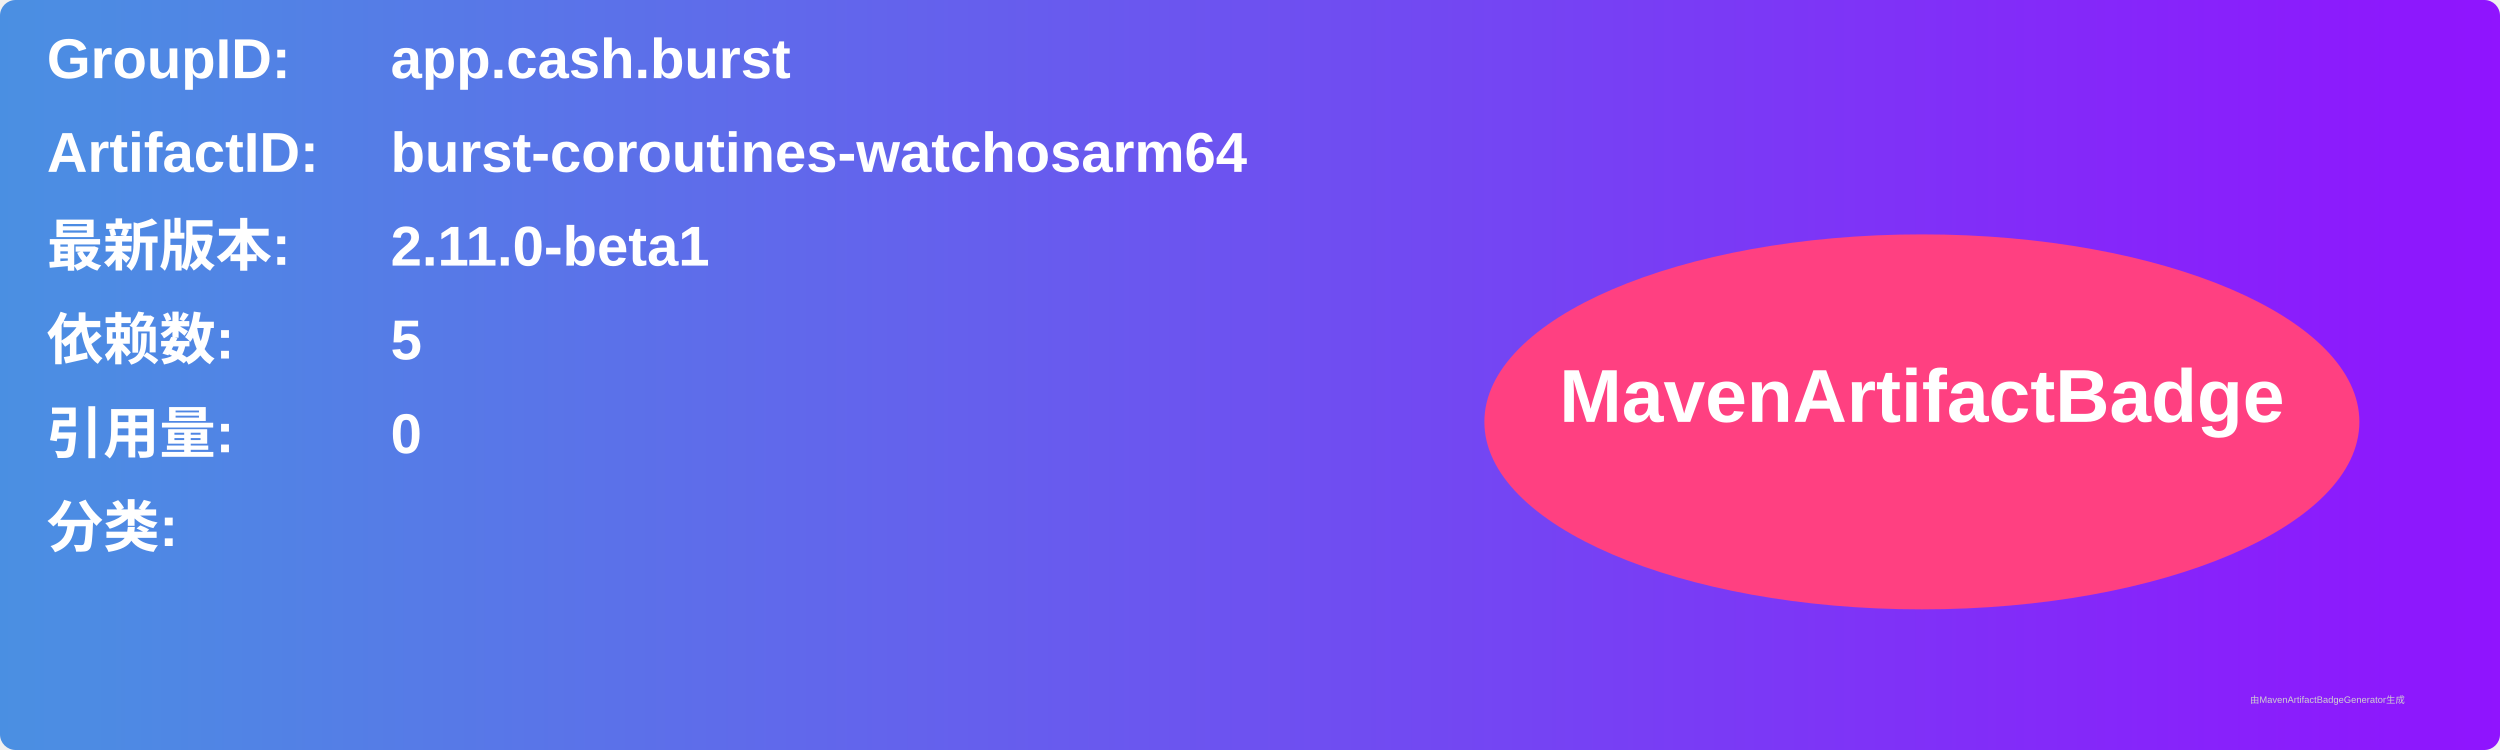
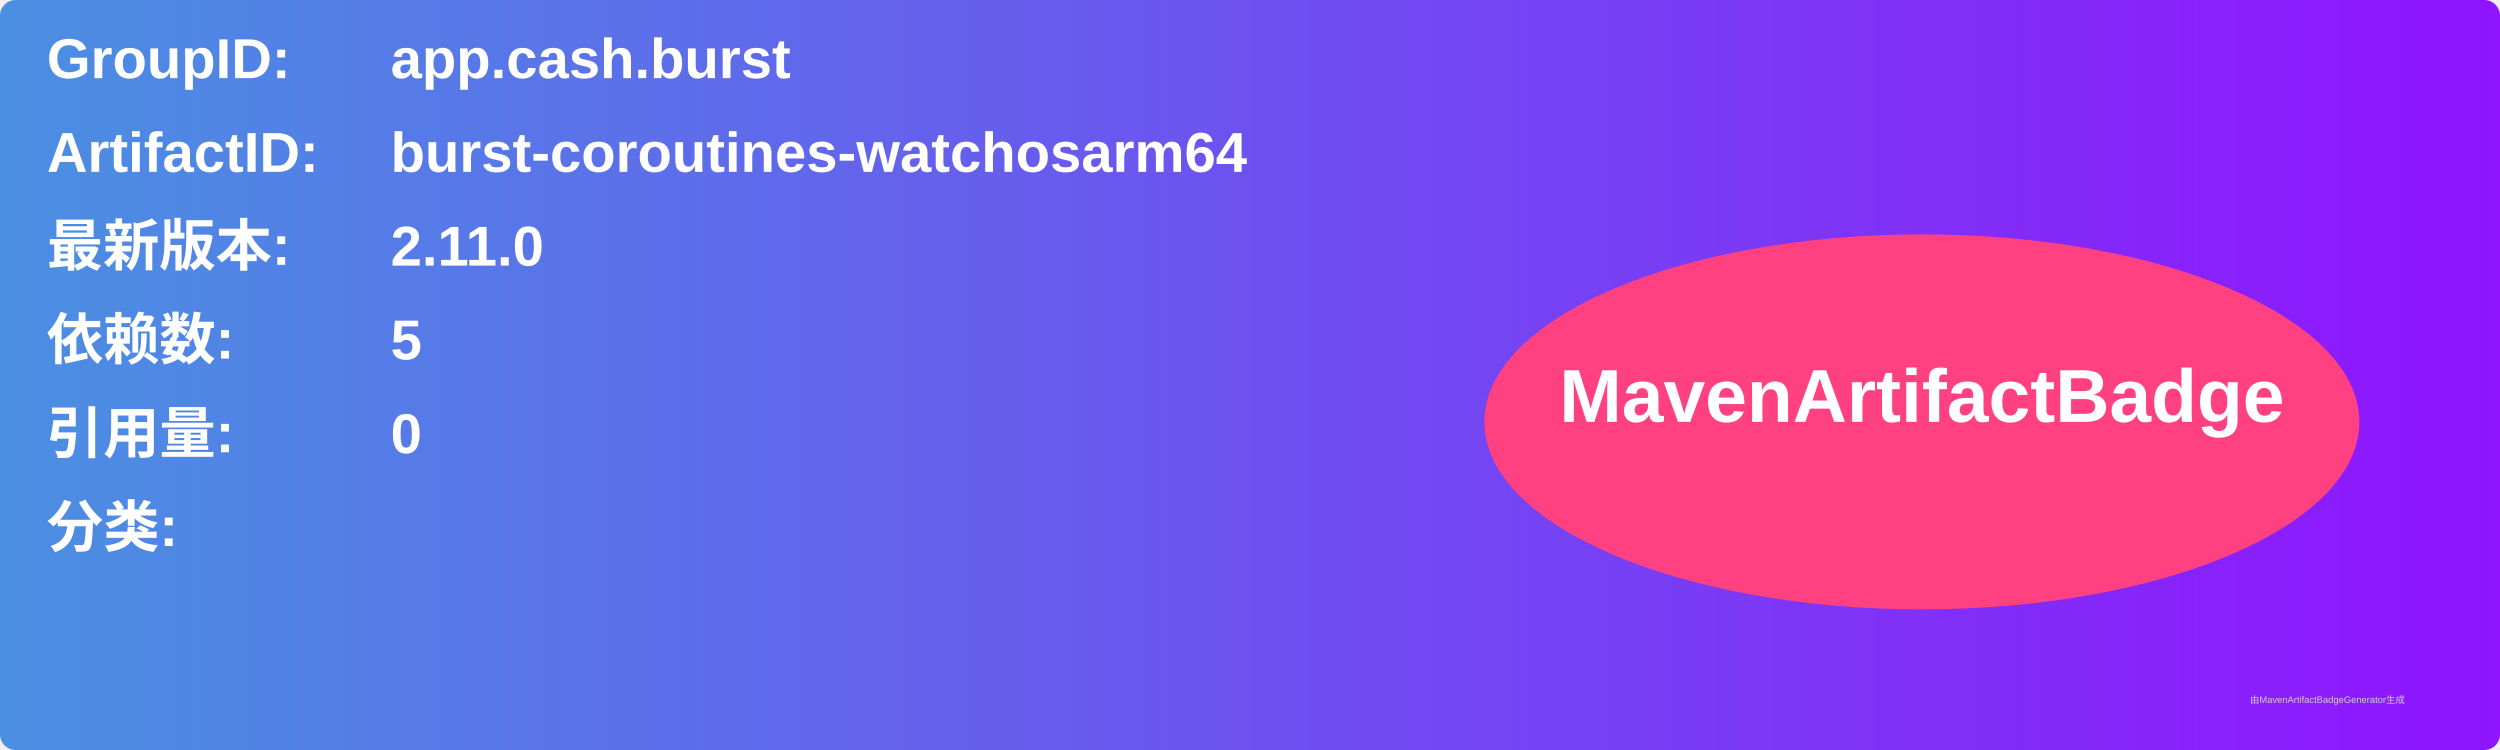
<svg xmlns="http://www.w3.org/2000/svg" width="800" height="240" viewBox="0 0 800 240">
  <linearGradient id="grad" x1="0%" y1="0%" x2="100%" y2="0%">
    <stop offset="0%" stop-color="#4a90e2" />
    <stop offset="100%" stop-color="#9013fe" />
  </linearGradient>
  <rect width="100%" height="100%" rx="5" ry="5" fill="url(#grad)" />
  <g transform="translate(15, 15)">
    <text x="0" y="10" font-family="Arial" font-size="18" fill="white" font-weight="bold" width="260">GroupID:</text>
    <text x="110" y="10" font-family="Arial" font-size="18" fill="white" font-weight="bold" width="460">app.cash.burst</text>
    <text x="0" y="40" font-family="Arial" font-size="18" fill="white" font-weight="bold" width="260">ArtifactID:</text>
    <text x="110" y="40" font-family="Arial" font-size="18" fill="white" font-weight="bold" width="460">burst-coroutines-watchosarm64</text>
    <text x="0" y="70" font-family="Arial" font-size="18" fill="white" font-weight="bold">最新版本:</text>
    <text x="110" y="70" font-family="Arial" font-size="18" fill="white" font-weight="bold">
-       <tspan font-weight="bold">2.11.0-beta1</tspan>
+       <tspan font-weight="bold">2.11.0</tspan>
    </text>
    <text x="0" y="100" font-family="Arial" font-size="18" fill="white" font-weight="bold">依赖数: </text>
    <text x="110" y="100" font-family="Arial" font-size="18" fill="white">
      <tspan font-weight="bold">5</tspan>
    </text>
    <text x="0" y="130" font-family="Arial" font-size="18" fill="white" font-weight="bold">引用量: </text>
    <text x="110" y="130" font-family="Arial" font-size="18" fill="white">
      <tspan font-weight="bold">0</tspan>
    </text>
    <text x="0" y="160" font-family="Arial" font-size="18" fill="white" font-weight="bold">分类:</text>
    <text x="10" y="190" font-family="Arial" font-size="10" fill="white">
      <tspan font-weight="bold" />
    </text>
    <ellipse cx="600" cy="120" rx="140" ry="60" fill="#ff4081" />
    <text x="600" y="120" text-anchor="middle" font-family="Arial" font-size="24" fill="white" font-weight="bold">MavenArtifactBadge</text>
  </g>
  <text x="720" y="225" font-family="Arial" font-size="3" fill="#d0d0d0">由MavenArtifactBadgeGenerator生成</text>
</svg>
